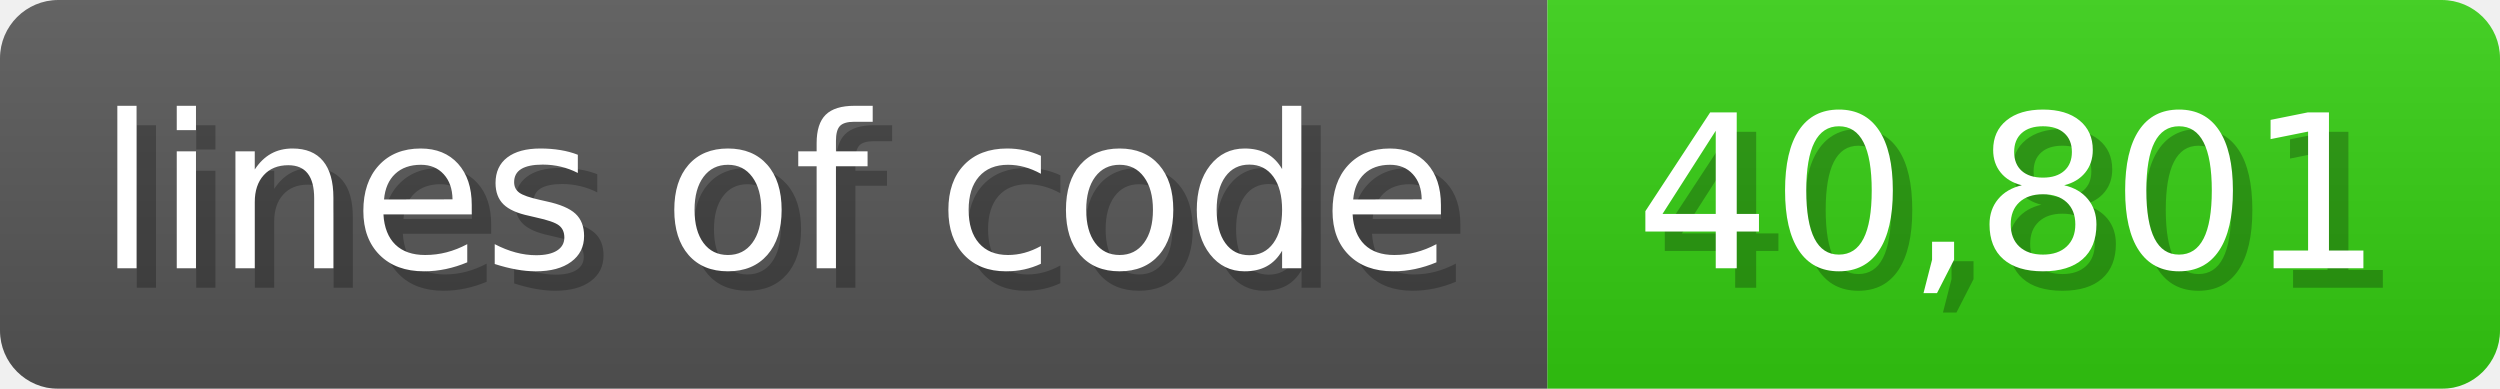
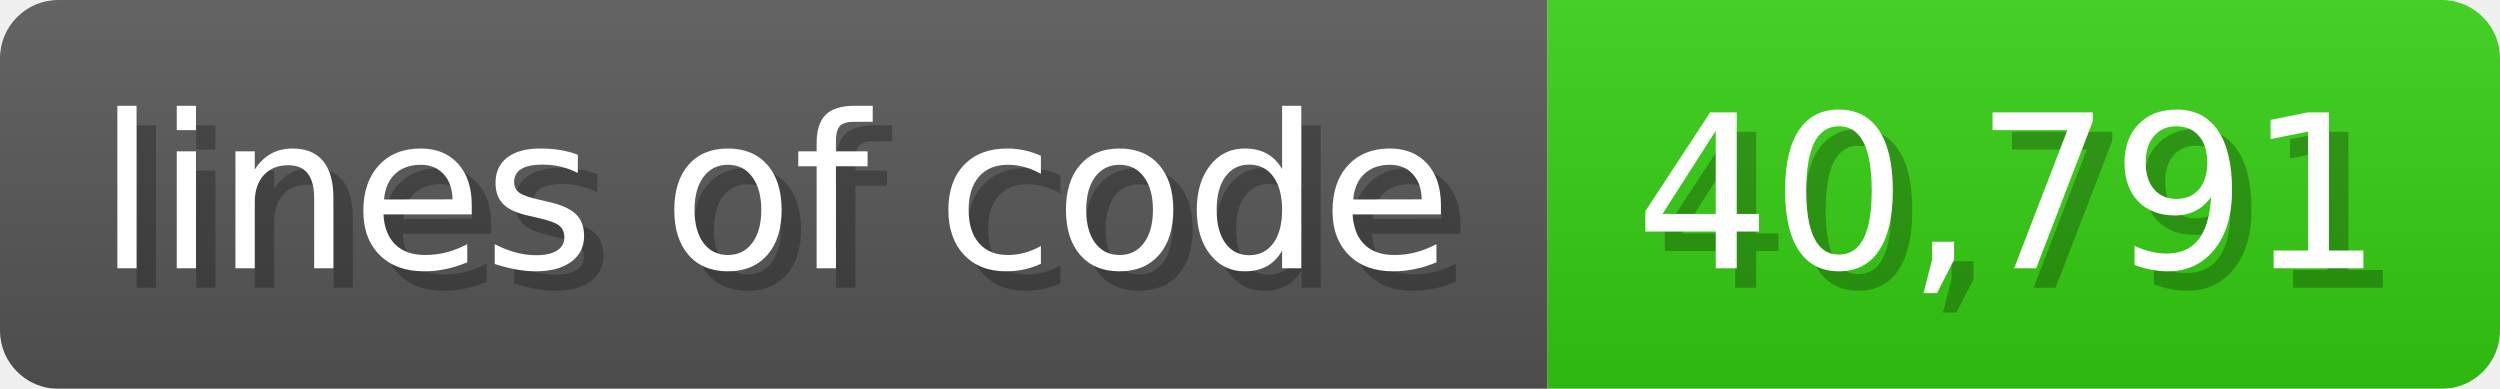
<svg xmlns="http://www.w3.org/2000/svg" width="128.6" height="20" viewBox="0 0 1286 200">
  <linearGradient id="a" x2="0" y2="100%">
    <stop offset="0" stop-opacity=".1" stop-color="#EEE" />
    <stop offset="1" stop-opacity=".1" />
  </linearGradient>
  <mask id="m">
    <rect width="1286" height="200" rx="30" fill="#FFF" />
  </mask>
  <g mask="url(#m)">
    <rect width="796" height="200" fill="#555" />
    <rect width="490" height="200" fill="#3C1" x="796" />
    <rect width="1286" height="200" fill="url(#a)" />
  </g>
  <g fill="#fff" text-anchor="start" font-family="Verdana,DejaVu Sans,sans-serif" font-size="110">
    <text x="60" y="148" textLength="696" fill="#000" opacity="0.25">lines of code</text>
    <text x="50" y="138" textLength="696">lines of code</text>
-     <text x="851" y="148" textLength="390" fill="#000" opacity="0.25">40,801</text>
-     <text x="841" y="138" textLength="390">40,801</text>
+     <text x="851" y="148" textLength="390" fill="#000" opacity="0.25">40,791</text>
+     <text x="841" y="138" textLength="390">40,791</text>
  </g>
</svg>
